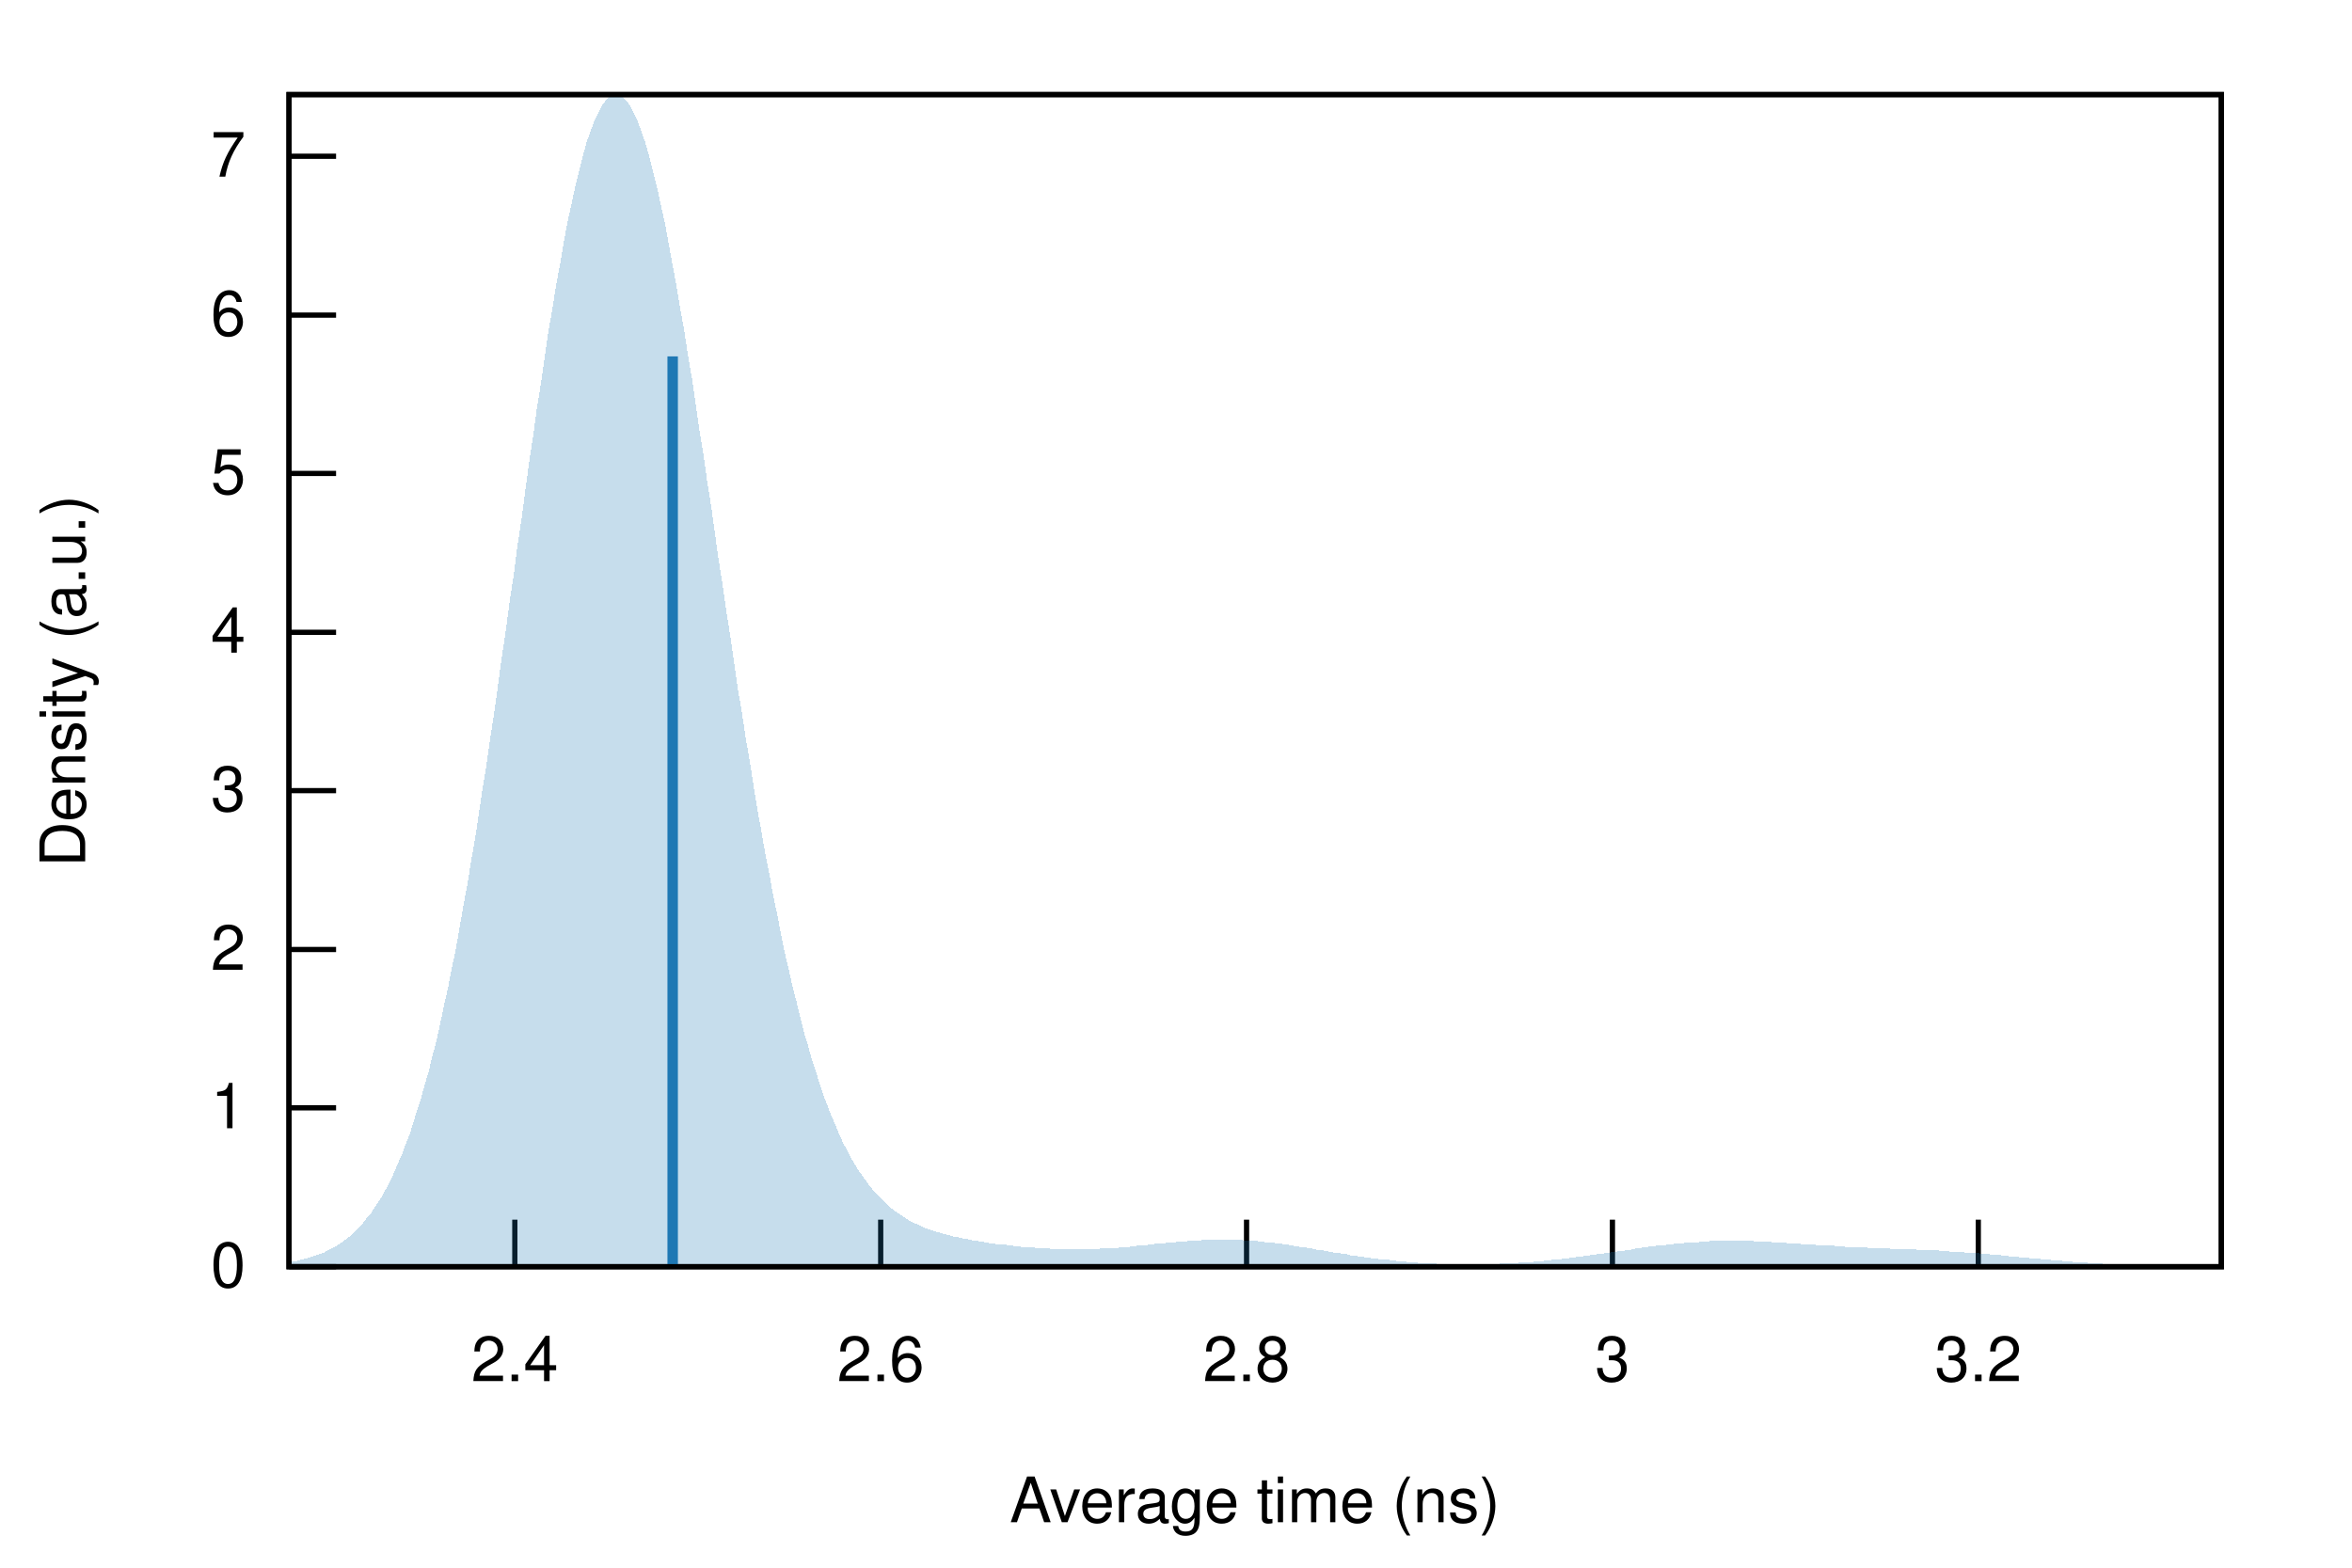
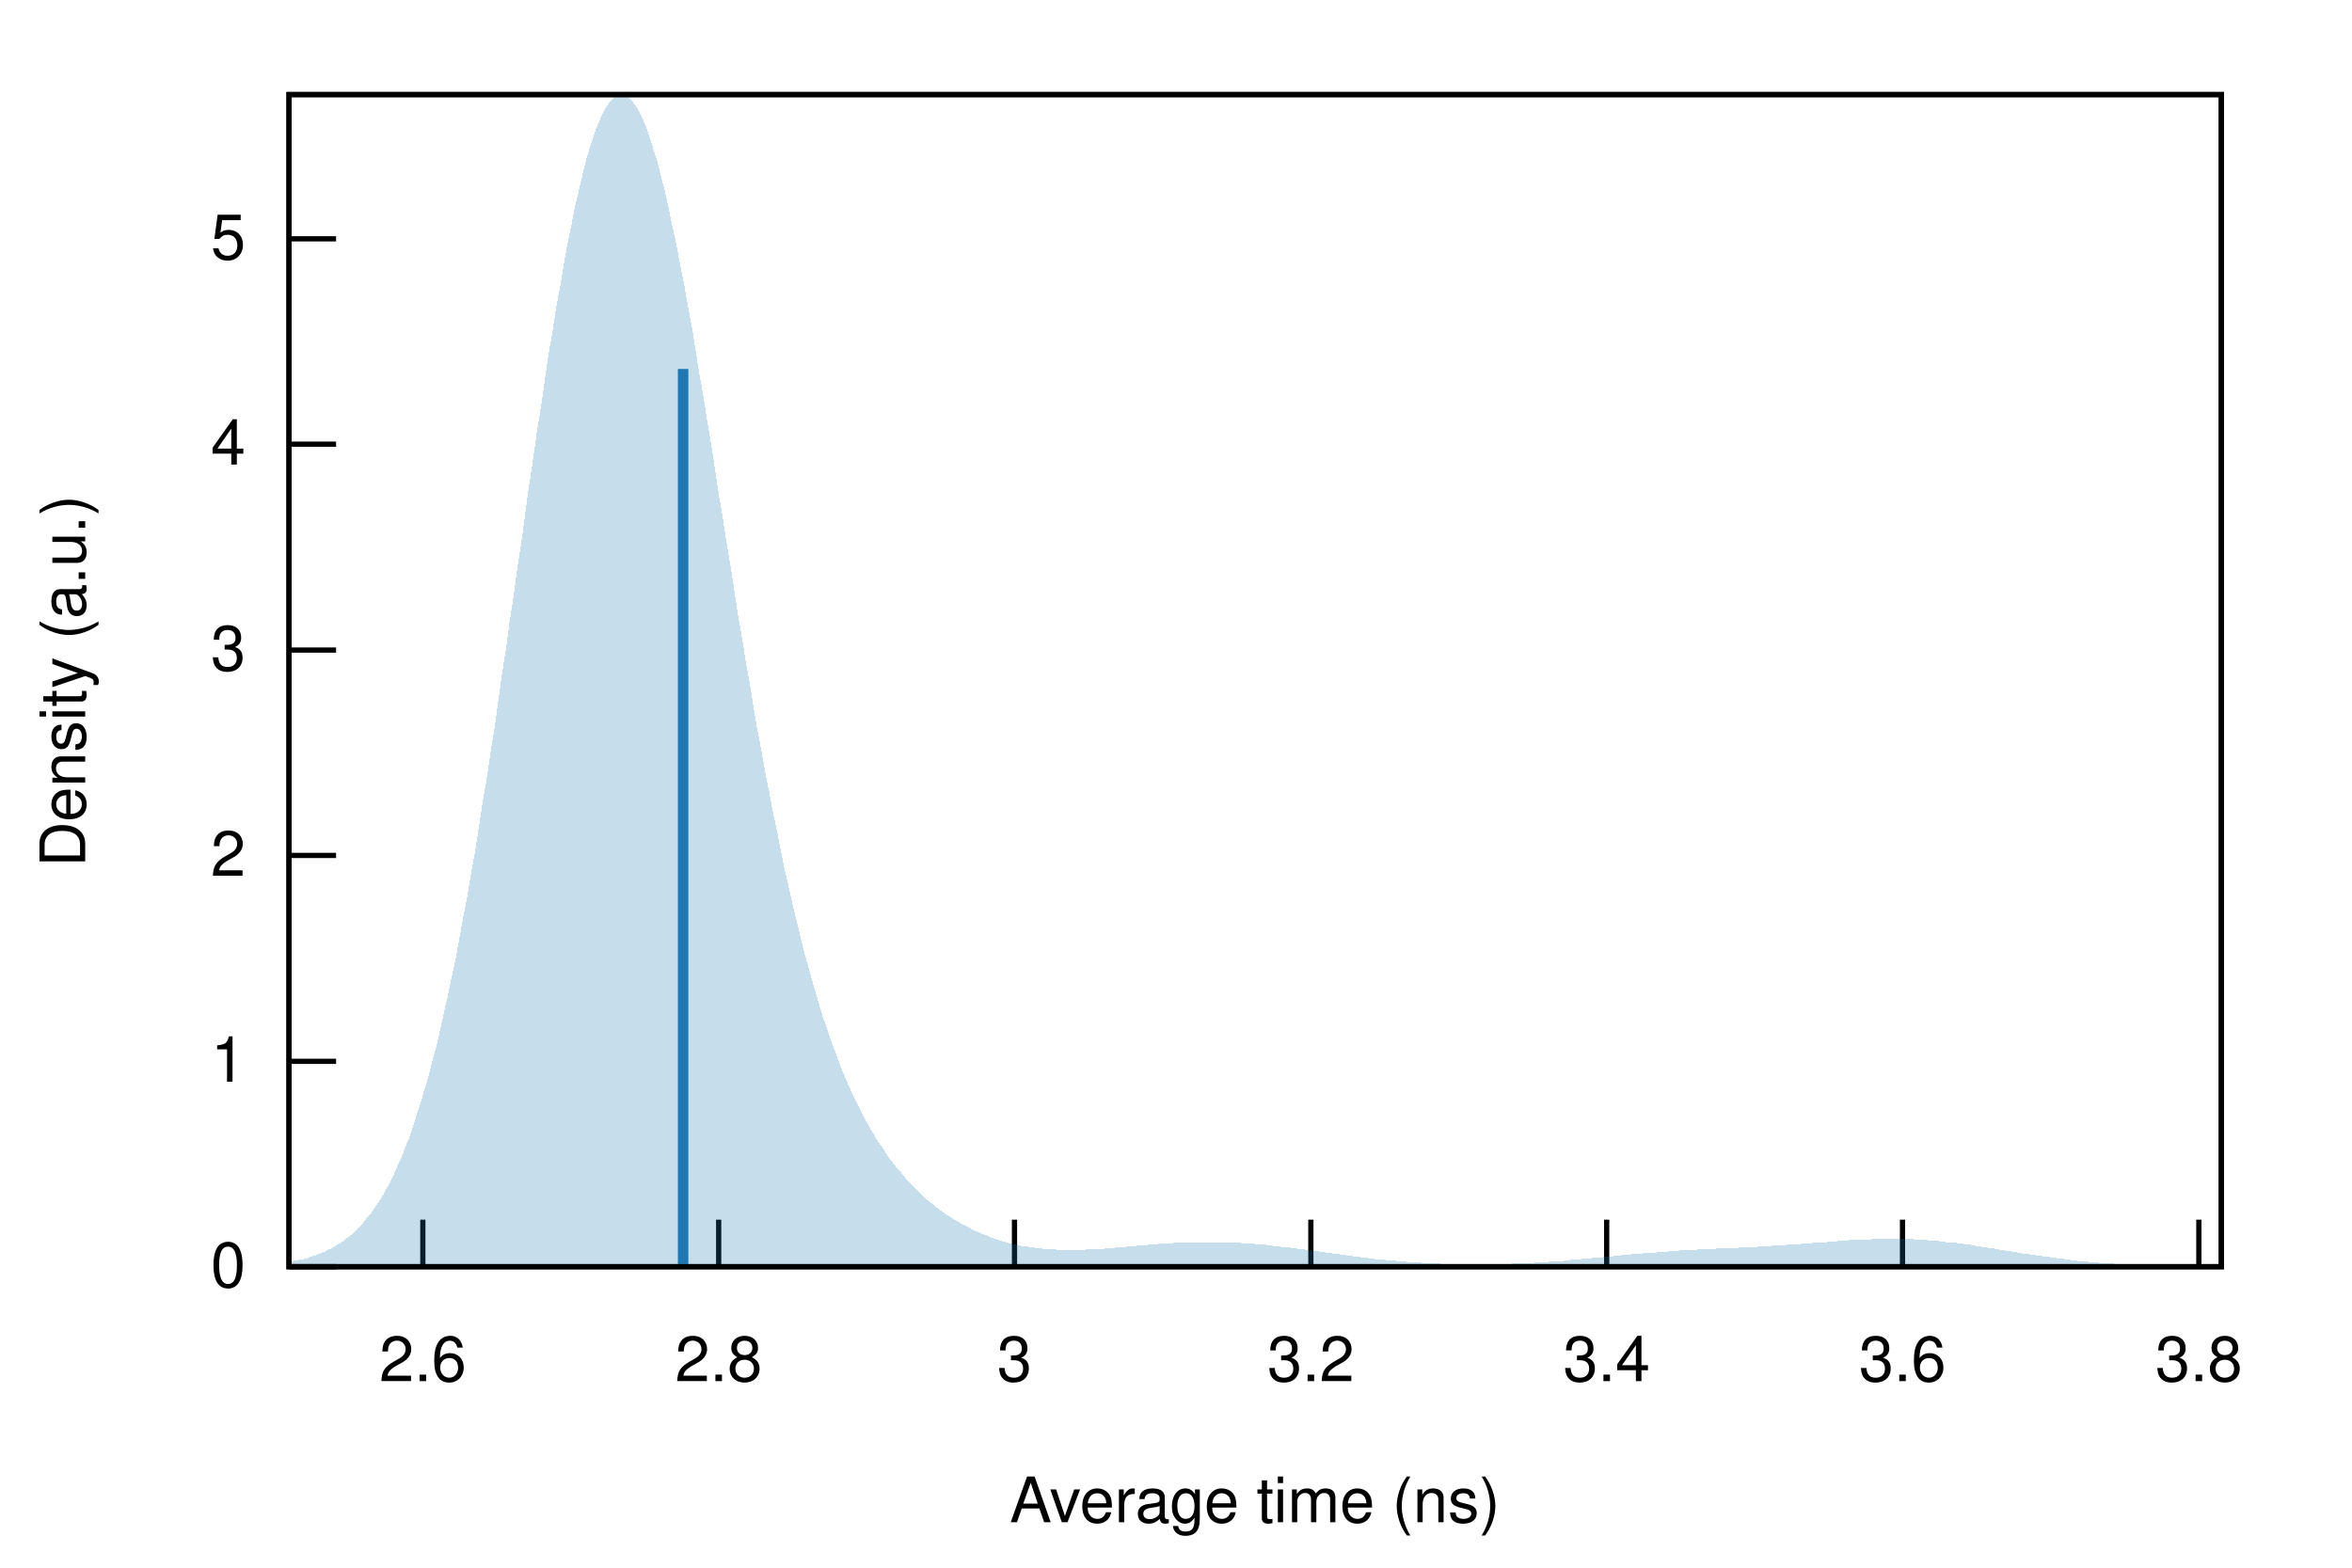
<svg xmlns="http://www.w3.org/2000/svg" xmlns:xlink="http://www.w3.org/1999/xlink" viewBox="0 0 450 300">
  <g id="gnuplot_canvas">
    <rect x="0" y="0" width="450" height="300" fill="none" />
    <defs>
      <circle id="gpDot" r="0.5" stroke-width="0.5" />
      <path id="gpPt0" stroke-width="0.222" stroke="currentColor" d="M-1,0 h2 M0,-1 v2" />
      <path id="gpPt1" stroke-width="0.222" stroke="currentColor" d="M-1,-1 L1,1 M1,-1 L-1,1" />
      <path id="gpPt2" stroke-width="0.222" stroke="currentColor" d="M-1,0 L1,0 M0,-1 L0,1 M-1,-1 L1,1 M-1,1 L1,-1" />
      <rect id="gpPt3" stroke-width="0.222" stroke="currentColor" x="-1" y="-1" width="2" height="2" />
      <rect id="gpPt4" stroke-width="0.222" stroke="currentColor" fill="currentColor" x="-1" y="-1" width="2" height="2" />
      <circle id="gpPt5" stroke-width="0.222" stroke="currentColor" cx="0" cy="0" r="1" />
      <use xlink:href="#gpPt5" id="gpPt6" fill="currentColor" stroke="none" />
      <path id="gpPt7" stroke-width="0.222" stroke="currentColor" d="M0,-1.33 L-1.33,0.67 L1.33,0.67 z" />
      <use xlink:href="#gpPt7" id="gpPt8" fill="currentColor" stroke="none" />
      <use xlink:href="#gpPt7" id="gpPt9" stroke="currentColor" transform="rotate(180)" />
      <use xlink:href="#gpPt9" id="gpPt10" fill="currentColor" stroke="none" />
      <use xlink:href="#gpPt3" id="gpPt11" stroke="currentColor" transform="rotate(45)" />
      <use xlink:href="#gpPt11" id="gpPt12" fill="currentColor" stroke="none" />
      <path id="gpPt13" stroke-width="0.222" stroke="currentColor" d="M0,1.330 L1.265,0.411 L0.782,-1.067 L-0.782,-1.076 L-1.265,0.411 z" />
      <use xlink:href="#gpPt13" id="gpPt14" fill="currentColor" stroke="none" />
      <filter id="textbox" filterUnits="objectBoundingBox" x="0" y="0" height="1" width="1">
        <feFlood flood-color="white" flood-opacity="1" result="bgnd" />
        <feComposite in="SourceGraphic" in2="bgnd" operator="atop" />
      </filter>
      <filter id="greybox" filterUnits="objectBoundingBox" x="0" y="0" height="1" width="1">
        <feFlood flood-color="lightgrey" flood-opacity="1" result="grey" />
        <feComposite in="SourceGraphic" in2="grey" operator="atop" />
      </filter>
    </defs>
    <g fill="none" color="white" stroke="currentColor" stroke-width="1.00" stroke-linecap="butt" stroke-linejoin="miter">
</g>
    <g fill="none" color="black" stroke="currentColor" stroke-width="1.00" stroke-linecap="butt" stroke-linejoin="miter">
      <path stroke="black" d="M55.3,242.4 L64.3,242.4  " />
      <g transform="translate(47.0,246.3)" stroke="none" fill="black" font-family="Helvetica" font-size="12.00" text-anchor="end">
        <text>
          <tspan font-family="Helvetica"> 0</tspan>
        </text>
      </g>
    </g>
    <g fill="none" color="black" stroke="currentColor" stroke-width="1.00" stroke-linecap="butt" stroke-linejoin="miter">
-       <path stroke="black" d="M55.3,212.0 L64.3,212.0  " />
-       <g transform="translate(47.0,215.9)" stroke="none" fill="black" font-family="Helvetica" font-size="12.00" text-anchor="end">
+       <path stroke="black" d="M55.3,203.1 L64.3,203.1  " />
+       <g transform="translate(47.0,207.0)" stroke="none" fill="black" font-family="Helvetica" font-size="12.00" text-anchor="end">
        <text>
          <tspan font-family="Helvetica"> 1</tspan>
        </text>
      </g>
    </g>
    <g fill="none" color="black" stroke="currentColor" stroke-width="1.00" stroke-linecap="butt" stroke-linejoin="miter">
-       <path stroke="black" d="M55.3,181.7 L64.3,181.7  " />
-       <g transform="translate(47.0,185.6)" stroke="none" fill="black" font-family="Helvetica" font-size="12.00" text-anchor="end">
+       <path stroke="black" d="M55.3,163.7 L64.3,163.7  " />
+       <g transform="translate(47.0,167.6)" stroke="none" fill="black" font-family="Helvetica" font-size="12.00" text-anchor="end">
        <text>
          <tspan font-family="Helvetica"> 2</tspan>
        </text>
      </g>
    </g>
    <g fill="none" color="black" stroke="currentColor" stroke-width="1.00" stroke-linecap="butt" stroke-linejoin="miter">
-       <path stroke="black" d="M55.3,151.3 L64.3,151.3  " />
-       <g transform="translate(47.0,155.2)" stroke="none" fill="black" font-family="Helvetica" font-size="12.00" text-anchor="end">
+       <path stroke="black" d="M55.3,124.4 L64.3,124.4  " />
+       <g transform="translate(47.0,128.3)" stroke="none" fill="black" font-family="Helvetica" font-size="12.00" text-anchor="end">
        <text>
          <tspan font-family="Helvetica"> 3</tspan>
        </text>
      </g>
    </g>
    <g fill="none" color="black" stroke="currentColor" stroke-width="1.00" stroke-linecap="butt" stroke-linejoin="miter">
-       <path stroke="black" d="M55.3,121.0 L64.3,121.0  " />
-       <g transform="translate(47.0,124.9)" stroke="none" fill="black" font-family="Helvetica" font-size="12.00" text-anchor="end">
+       <path stroke="black" d="M55.3,85.0 L64.3,85.0  " />
+       <g transform="translate(47.0,88.9)" stroke="none" fill="black" font-family="Helvetica" font-size="12.00" text-anchor="end">
        <text>
          <tspan font-family="Helvetica"> 4</tspan>
        </text>
      </g>
    </g>
    <g fill="none" color="black" stroke="currentColor" stroke-width="1.00" stroke-linecap="butt" stroke-linejoin="miter">
-       <path stroke="black" d="M55.3,90.6 L64.3,90.6  " />
-       <g transform="translate(47.0,94.5)" stroke="none" fill="black" font-family="Helvetica" font-size="12.00" text-anchor="end">
+       <path stroke="black" d="M55.3,45.7 L64.3,45.7  " />
+       <g transform="translate(47.0,49.6)" stroke="none" fill="black" font-family="Helvetica" font-size="12.00" text-anchor="end">
        <text>
          <tspan font-family="Helvetica"> 5</tspan>
        </text>
      </g>
    </g>
    <g fill="none" color="black" stroke="currentColor" stroke-width="1.00" stroke-linecap="butt" stroke-linejoin="miter">
-       <path stroke="black" d="M55.3,60.3 L64.3,60.3  " />
-       <g transform="translate(47.0,64.2)" stroke="none" fill="black" font-family="Helvetica" font-size="12.00" text-anchor="end">
-         <text>
-           <tspan font-family="Helvetica"> 6</tspan>
-         </text>
-       </g>
-     </g>
-     <g fill="none" color="black" stroke="currentColor" stroke-width="1.00" stroke-linecap="butt" stroke-linejoin="miter">
-       <path stroke="black" d="M55.3,29.9 L64.3,29.9  " />
-       <g transform="translate(47.0,33.8)" stroke="none" fill="black" font-family="Helvetica" font-size="12.00" text-anchor="end">
-         <text>
-           <tspan font-family="Helvetica"> 7</tspan>
-         </text>
-       </g>
-     </g>
-     <g fill="none" color="black" stroke="currentColor" stroke-width="1.00" stroke-linecap="butt" stroke-linejoin="miter">
-       <path stroke="black" d="M98.5,242.4 L98.5,233.4  " />
-       <g transform="translate(98.5,264.3)" stroke="none" fill="black" font-family="Helvetica" font-size="12.00" text-anchor="middle">
-         <text>
-           <tspan font-family="Helvetica"> 2.4</tspan>
-         </text>
-       </g>
-     </g>
-     <g fill="none" color="black" stroke="currentColor" stroke-width="1.00" stroke-linecap="butt" stroke-linejoin="miter">
-       <path stroke="black" d="M168.5,242.4 L168.5,233.4  " />
-       <g transform="translate(168.5,264.3)" stroke="none" fill="black" font-family="Helvetica" font-size="12.00" text-anchor="middle">
+       <path stroke="black" d="M80.9,242.4 L80.9,233.4  " />
+       <g transform="translate(80.9,264.3)" stroke="none" fill="black" font-family="Helvetica" font-size="12.00" text-anchor="middle">
        <text>
          <tspan font-family="Helvetica"> 2.6</tspan>
        </text>
      </g>
    </g>
    <g fill="none" color="black" stroke="currentColor" stroke-width="1.00" stroke-linecap="butt" stroke-linejoin="miter">
-       <path stroke="black" d="M238.5,242.4 L238.5,233.4  " />
-       <g transform="translate(238.5,264.3)" stroke="none" fill="black" font-family="Helvetica" font-size="12.00" text-anchor="middle">
+       <path stroke="black" d="M137.5,242.4 L137.5,233.4  " />
+       <g transform="translate(137.5,264.3)" stroke="none" fill="black" font-family="Helvetica" font-size="12.00" text-anchor="middle">
        <text>
          <tspan font-family="Helvetica"> 2.8</tspan>
        </text>
      </g>
    </g>
    <g fill="none" color="black" stroke="currentColor" stroke-width="1.00" stroke-linecap="butt" stroke-linejoin="miter">
-       <path stroke="black" d="M308.5,242.4 L308.5,233.4  " />
-       <g transform="translate(308.5,264.3)" stroke="none" fill="black" font-family="Helvetica" font-size="12.00" text-anchor="middle">
+       <path stroke="black" d="M194.1,242.4 L194.1,233.4  " />
+       <g transform="translate(194.1,264.3)" stroke="none" fill="black" font-family="Helvetica" font-size="12.00" text-anchor="middle">
        <text>
          <tspan font-family="Helvetica"> 3</tspan>
        </text>
      </g>
    </g>
    <g fill="none" color="black" stroke="currentColor" stroke-width="1.00" stroke-linecap="butt" stroke-linejoin="miter">
-       <path stroke="black" d="M378.5,242.4 L378.5,233.4  " />
-       <g transform="translate(378.5,264.3)" stroke="none" fill="black" font-family="Helvetica" font-size="12.00" text-anchor="middle">
+       <path stroke="black" d="M250.8,242.4 L250.8,233.4  " />
+       <g transform="translate(250.8,264.3)" stroke="none" fill="black" font-family="Helvetica" font-size="12.00" text-anchor="middle">
        <text>
          <tspan font-family="Helvetica"> 3.2</tspan>
+         </text>
+       </g>
+     </g>
+     <g fill="none" color="black" stroke="currentColor" stroke-width="1.00" stroke-linecap="butt" stroke-linejoin="miter">
+       <path stroke="black" d="M307.4,242.4 L307.4,233.4  " />
+       <g transform="translate(307.4,264.3)" stroke="none" fill="black" font-family="Helvetica" font-size="12.00" text-anchor="middle">
+         <text>
+           <tspan font-family="Helvetica"> 3.4</tspan>
+         </text>
+       </g>
+     </g>
+     <g fill="none" color="black" stroke="currentColor" stroke-width="1.00" stroke-linecap="butt" stroke-linejoin="miter">
+       <path stroke="black" d="M364.0,242.4 L364.0,233.4  " />
+       <g transform="translate(364.0,264.3)" stroke="none" fill="black" font-family="Helvetica" font-size="12.00" text-anchor="middle">
+         <text>
+           <tspan font-family="Helvetica"> 3.6</tspan>
+         </text>
+       </g>
+     </g>
+     <g fill="none" color="black" stroke="currentColor" stroke-width="1.00" stroke-linecap="butt" stroke-linejoin="miter">
+       <path stroke="black" d="M420.7,242.4 L420.7,233.4  " />
+       <g transform="translate(420.7,264.3)" stroke="none" fill="black" font-family="Helvetica" font-size="12.00" text-anchor="middle">
+         <text>
+           <tspan font-family="Helvetica"> 3.8</tspan>
        </text>
      </g>
    </g>
    <g fill="none" color="black" stroke="currentColor" stroke-width="1.00" stroke-linecap="butt" stroke-linejoin="miter">
</g>
    <g fill="none" color="black" stroke="currentColor" stroke-width="1.00" stroke-linecap="butt" stroke-linejoin="miter">
      <path stroke="black" d="M55.3,18.1 L55.3,242.4 L425.0,242.4 L425.0,18.1 L55.3,18.1 Z  " />
    </g>
    <g fill="none" color="black" stroke="currentColor" stroke-width="1.00" stroke-linecap="butt" stroke-linejoin="miter">
      <g transform="translate(16.3,130.3) rotate(270)" stroke="none" fill="black" font-family="Helvetica" font-size="12.00" text-anchor="middle">
        <text>
          <tspan font-family="Helvetica">Density (a.u.)</tspan>
        </text>
      </g>
    </g>
    <g fill="none" color="black" stroke="currentColor" stroke-width="1.00" stroke-linecap="butt" stroke-linejoin="miter">
      <g transform="translate(240.1,291.3)" stroke="none" fill="black" font-family="Helvetica" font-size="12.00" text-anchor="middle">
        <text>
          <tspan font-family="Helvetica">Average time (ns)</tspan>
        </text>
      </g>
    </g>
    <g fill="none" color="black" stroke="currentColor" stroke-width="1.00" stroke-linecap="butt" stroke-linejoin="miter">
</g>
    <g id="gnuplot_plot_1">
      <g fill="none" color="black" stroke="currentColor" stroke-width="1.00" stroke-linecap="butt" stroke-linejoin="miter">
        <g stroke="none" shape-rendering="crispEdges">
-           <polygon fill="rgb( 31, 120, 180)" fill-opacity="0.25" points="55.3,241.5 56.0,241.4 56.8,241.3 57.5,241.1 58.3,240.9 59.0,240.7 59.7,240.5 60.5,240.2 61.2,240.0 62.0,239.7 62.7,239.3 63.4,238.9 64.2,238.5 64.9,238.1 65.7,237.5 66.4,237.0 67.2,236.4 67.9,235.7 68.6,234.9 69.4,234.1 70.1,233.2 70.9,232.3 71.6,231.2 72.3,230.1 73.1,228.9 73.8,227.6 74.6,226.1 75.3,224.6 76.0,222.9 76.8,221.2 77.5,219.3 78.3,217.3 79.0,215.1 79.7,212.8 80.5,210.4 81.2,207.8 82.0,205.1 82.7,202.2 83.5,199.2 84.2,196.0 84.9,192.6 85.7,189.1 86.4,185.5 87.2,181.7 87.9,177.7 88.6,173.6 89.4,169.4 90.1,165.0 90.9,160.5 91.6,155.8 92.3,151.1 93.1,146.2 93.8,141.2 94.6,136.1 95.3,131.0 96.0,125.8 96.8,120.5 97.5,115.2 98.3,109.9 99.0,104.5 99.8,99.2 100.5,93.9 101.2,88.7 102.0,83.5 102.7,78.3 103.5,73.3 104.2,68.4 104.9,63.6 105.7,59.0 106.4,54.6 107.2,50.3 107.9,46.2 108.6,42.4 109.4,38.8 110.1,35.5 110.9,32.4 111.6,29.5 112.3,27.0 113.1,24.8 113.8,22.9 114.6,21.3 115.3,20.0 116.1,19.0 116.8,18.4 117.5,18.1 118.3,18.1 119.0,18.5 119.8,19.2 120.5,20.2 121.2,21.6 122.0,23.2 122.7,25.1 123.5,27.4 124.2,29.9 124.9,32.7 125.7,35.8 126.4,39.1 127.2,42.6 127.9,46.4 128.6,50.3 129.4,54.5 130.1,58.8 130.9,63.2 131.6,67.8 132.4,72.5 133.1,77.3 133.8,82.2 134.6,87.1 135.3,92.1 136.1,97.1 136.8,102.2 137.5,107.2 138.3,112.2 139.0,117.2 139.8,122.2 140.5,127.1 141.2,132.0 142.0,136.7 142.7,141.4 143.5,146.0 144.2,150.5 144.9,154.9 145.7,159.2 146.4,163.3 147.2,167.3 147.9,171.2 148.7,175.0 149.4,178.6 150.1,182.1 150.9,185.5 151.6,188.7 152.4,191.7 153.1,194.7 153.8,197.5 154.6,200.1 155.3,202.7 156.1,205.1 156.8,207.3 157.5,209.5 158.3,211.5 159.0,213.4 159.8,215.2 160.5,216.9 161.2,218.5 162.0,220.0 162.7,221.4 163.5,222.7 164.2,223.9 165.0,225.0 165.7,226.0 166.4,227.0 167.2,227.9 167.9,228.7 168.7,229.5 169.4,230.2 170.1,230.9 170.9,231.5 171.6,232.0 172.4,232.5 173.1,233.0 173.8,233.5 174.6,233.9 175.3,234.2 176.1,234.6 176.8,234.9 177.5,235.2 178.3,235.4 179.0,235.7 179.8,235.9 180.5,236.1 181.2,236.3 182.0,236.5 182.7,236.7 183.5,236.8 184.2,237.0 185.0,237.1 185.7,237.3 186.4,237.4 187.2,237.5 187.9,237.6 188.7,237.8 189.4,237.9 190.1,238.0 190.9,238.1 191.6,238.2 192.4,238.2 193.1,238.3 193.8,238.4 194.6,238.5 195.3,238.6 196.1,238.6 196.8,238.7 197.5,238.7 198.3,238.8 199.0,238.9 199.8,238.9 200.5,238.9 201.3,239.0 202.0,239.0 202.7,239.0 203.5,239.1 204.2,239.1 205.0,239.1 205.7,239.1 206.4,239.1 207.2,239.1 207.9,239.1 208.7,239.0 209.4,239.0 210.1,239.0 210.9,238.9 211.6,238.9 212.4,238.9 213.1,238.8 213.8,238.8 214.6,238.7 215.3,238.6 216.1,238.6 216.8,238.5 217.6,238.4 218.3,238.4 219.0,238.3 219.8,238.2 220.5,238.1 221.3,238.0 222.0,238.0 222.7,237.9 223.5,237.8 224.2,237.8 225.0,237.7 225.7,237.6 226.4,237.6 227.2,237.5 227.9,237.4 228.7,237.4 229.4,237.4 230.1,237.3 230.9,237.3 231.6,237.3 232.4,237.2 233.1,237.2 233.9,237.2 234.6,237.2 235.3,237.2 236.1,237.3 236.8,237.3 237.6,237.3 238.3,237.4 239.0,237.4 239.8,237.5 240.5,237.5 241.3,237.6 242.0,237.7 242.7,237.8 243.5,237.8 244.2,237.9 245.0,238.0 245.7,238.1 246.4,238.2 247.2,238.3 247.9,238.5 248.7,238.6 249.4,238.7 250.2,238.8 250.9,238.9 251.6,239.1 252.4,239.2 253.1,239.3 253.9,239.4 254.6,239.6 255.3,239.7 256.1,239.8 256.8,239.9 257.6,240.0 258.3,240.2 259.0,240.3 259.8,240.4 260.5,240.5 261.3,240.6 262.0,240.7 262.7,240.8 263.5,240.9 264.2,241.0 265.0,241.1 265.7,241.1 266.5,241.2 267.2,241.3 267.9,241.4 268.7,241.4 269.4,241.5 270.2,241.6 270.9,241.6 271.6,241.7 272.4,241.7 273.1,241.7 273.9,241.8 274.6,241.8 275.3,241.9 276.1,241.9 276.8,241.9 277.6,241.9 278.3,241.9 279.0,241.9 279.8,242.0 280.5,242.0 281.3,242.0 282.0,242.0 282.8,241.9 283.5,241.9 284.2,241.9 285.0,241.9 285.7,241.9 286.5,241.9 287.2,241.8 287.9,241.8 288.7,241.8 289.4,241.7 290.2,241.7 290.9,241.6 291.6,241.6 292.4,241.5 293.1,241.5 293.9,241.4 294.6,241.3 295.3,241.3 296.1,241.2 296.8,241.1 297.6,241.1 298.3,241.0 299.1,240.9 299.8,240.8 300.5,240.7 301.3,240.6 302.0,240.5 302.8,240.4 303.5,240.3 304.2,240.2 305.0,240.1 305.7,240.0 306.5,239.9 307.2,239.8 307.9,239.7 308.7,239.6 309.4,239.5 310.2,239.4 310.9,239.3 311.6,239.2 312.4,239.1 313.1,238.9 313.9,238.8 314.6,238.7 315.3,238.6 316.1,238.5 316.8,238.4 317.6,238.4 318.3,238.3 319.1,238.2 319.8,238.1 320.5,238.0 321.3,237.9 322.0,237.9 322.8,237.8 323.5,237.8 324.2,237.7 325.0,237.7 325.7,237.6 326.5,237.6 327.2,237.5 327.9,237.5 328.7,237.5 329.4,237.5 330.2,237.5 330.9,237.5 331.6,237.5 332.4,237.5 333.1,237.5 333.9,237.5 334.6,237.5 335.4,237.5 336.1,237.6 336.8,237.6 337.6,237.6 338.3,237.6 339.1,237.7 339.8,237.7 340.5,237.8 341.3,237.8 342.0,237.9 342.8,237.9 343.5,238.0 344.2,238.0 345.0,238.1 345.7,238.1 346.5,238.2 347.2,238.2 347.9,238.3 348.7,238.3 349.4,238.3 350.2,238.4 350.9,238.4 351.7,238.5 352.4,238.5 353.1,238.6 353.9,238.6 354.6,238.6 355.4,238.7 356.1,238.7 356.8,238.7 357.6,238.8 358.3,238.8 359.1,238.8 359.8,238.9 360.5,238.9 361.3,238.9 362.0,239.0 362.8,239.0 363.5,239.0 364.2,239.0 365.0,239.1 365.7,239.1 366.5,239.1 367.2,239.2 368.0,239.2 368.7,239.2 369.4,239.3 370.2,239.3 370.9,239.3 371.7,239.4 372.4,239.4 373.1,239.5 373.9,239.5 374.6,239.6 375.4,239.6 376.1,239.7 376.8,239.7 377.6,239.8 378.3,239.8 379.1,239.9 379.8,240.0 380.5,240.0 381.3,240.1 382.0,240.1 382.8,240.2 383.5,240.3 384.3,240.4 385.0,240.4 385.7,240.5 386.5,240.6 387.2,240.6 388.0,240.7 388.7,240.8 389.4,240.8 390.2,240.9 390.9,241.0 391.7,241.0 392.4,241.1 393.1,241.2 393.9,241.2 394.6,241.3 395.4,241.4 396.1,241.4 396.8,241.5 397.6,241.5 398.3,241.6 399.1,241.6 399.8,241.7 400.6,241.7 401.3,241.8 402.0,241.8 402.8,241.9 403.5,241.9 404.3,241.9 405.0,242.0 405.7,242.0 406.5,242.0 407.2,242.1 408.0,242.1 408.7,242.1 409.4,242.1 410.2,242.2 410.9,242.2 411.7,242.2 412.4,242.2 413.1,242.2 413.9,242.2 414.6,242.3 415.4,242.3 416.1,242.3 416.9,242.3 417.6,242.3 418.3,242.3 419.1,242.3 419.8,242.3 420.6,242.3 421.3,242.3 422.0,242.4 422.8,242.4 423.5,242.4 424.3,242.4 425.0,242.4 425.0,242.4 424.3,242.4 423.5,242.4 422.8,242.4 422.0,242.4 421.3,242.4 420.6,242.4 419.8,242.4 419.1,242.4 418.3,242.4 417.6,242.4 416.9,242.4 416.1,242.4 415.4,242.4 414.6,242.4 413.9,242.4 413.1,242.4 412.4,242.4 411.7,242.4 410.9,242.4 410.2,242.4 409.4,242.4 408.7,242.4 408.0,242.4 407.2,242.4 406.5,242.4 405.7,242.4 405.0,242.4 404.3,242.4 403.5,242.4 402.8,242.4 402.0,242.4 401.3,242.4 400.6,242.4 399.8,242.4 399.1,242.4 398.3,242.4 397.6,242.4 396.8,242.4 396.1,242.4 395.4,242.4 394.6,242.4 393.9,242.4 393.1,242.4 392.4,242.4 391.7,242.4 390.9,242.4 390.2,242.4 389.4,242.4 388.7,242.4 388.0,242.4 387.2,242.4 386.5,242.4 385.7,242.4 385.0,242.4 384.3,242.4 383.5,242.4 382.8,242.4 382.0,242.4 381.3,242.4 380.5,242.4 379.8,242.4 379.1,242.4 378.3,242.4 377.6,242.4 376.8,242.4 376.1,242.4 375.4,242.4 374.6,242.4 373.9,242.4 373.1,242.4 372.4,242.4 371.7,242.4 370.9,242.4 370.2,242.4 369.4,242.4 368.7,242.4 368.0,242.4 367.2,242.4 366.5,242.4 365.7,242.4 365.0,242.4 364.2,242.4 363.5,242.4 362.8,242.4 362.0,242.4 361.3,242.4 360.5,242.4 359.8,242.4 359.1,242.4 358.3,242.4 357.6,242.4 356.8,242.4 356.1,242.4 355.4,242.4 354.6,242.4 353.9,242.4 353.1,242.4 352.4,242.4 351.7,242.4 350.9,242.4 350.2,242.4 349.4,242.4 348.7,242.4 347.9,242.4 347.2,242.4 346.5,242.4 345.7,242.4 345.0,242.4 344.2,242.4 343.5,242.4 342.8,242.4 342.0,242.4 341.3,242.4 340.5,242.4 339.8,242.4 339.1,242.4 338.3,242.4 337.6,242.4 336.8,242.4 336.1,242.4 335.4,242.4 334.6,242.4 333.9,242.4 333.1,242.4 332.4,242.4 331.6,242.4 330.9,242.4 330.2,242.4 329.4,242.4 328.7,242.4 327.9,242.4 327.2,242.4 326.5,242.4 325.7,242.4 325.0,242.4 324.2,242.4 323.5,242.4 322.8,242.4 322.0,242.4 321.3,242.4 320.5,242.4 319.8,242.4 319.1,242.4 318.3,242.4 317.6,242.4 316.8,242.4 316.1,242.4 315.3,242.4 314.6,242.4 313.9,242.4 313.1,242.4 312.4,242.4 311.6,242.4 310.9,242.4 310.2,242.4 309.4,242.4 308.7,242.4 307.9,242.4 307.2,242.4 306.5,242.4 305.7,242.4 305.0,242.4 304.2,242.4 303.5,242.4 302.8,242.4 302.0,242.4 301.3,242.4 300.5,242.4 299.8,242.4 299.1,242.4 298.3,242.4 297.6,242.4 296.8,242.4 296.1,242.4 295.3,242.4 294.6,242.4 293.9,242.4 293.1,242.4 292.4,242.4 291.6,242.4 290.9,242.4 290.2,242.4 289.4,242.4 288.7,242.4 287.9,242.4 287.2,242.4 286.5,242.4 285.7,242.4 285.0,242.4 284.2,242.4 283.5,242.4 282.8,242.4 282.0,242.4 281.3,242.4 280.5,242.4 279.8,242.4 279.0,242.4 278.3,242.4 277.6,242.4 276.8,242.4 276.1,242.4 275.3,242.4 274.6,242.4 273.9,242.4 273.1,242.4 272.4,242.4 271.6,242.4 270.9,242.4 270.2,242.4 269.4,242.4 268.7,242.4 267.9,242.4 267.2,242.4 266.5,242.4 265.7,242.4 265.0,242.4 264.2,242.4 263.5,242.4 262.7,242.4 262.0,242.4 261.3,242.4 260.5,242.4 259.8,242.4 259.0,242.4 258.3,242.4 257.6,242.4 256.8,242.4 256.1,242.4 255.3,242.4 254.6,242.4 253.9,242.4 253.1,242.4 252.4,242.4 251.6,242.4 250.9,242.4 250.2,242.4 249.4,242.4 248.7,242.4 247.9,242.4 247.2,242.4 246.4,242.4 245.7,242.4 245.0,242.4 244.2,242.4 243.5,242.4 242.7,242.4 242.0,242.4 241.3,242.4 240.5,242.4 239.8,242.4 239.0,242.4 238.3,242.4 237.6,242.4 236.8,242.4 236.1,242.4 235.3,242.4 234.6,242.4 233.9,242.4 233.1,242.4 232.4,242.4 231.6,242.4 230.9,242.4 230.1,242.4 229.4,242.4 228.7,242.4 227.9,242.4 227.2,242.4 226.4,242.4 225.7,242.4 225.0,242.4 224.2,242.4 223.5,242.4 222.7,242.4 222.0,242.4 221.3,242.4 220.5,242.4 219.8,242.4 219.0,242.4 218.3,242.4 217.6,242.4 216.8,242.4 216.1,242.4 215.3,242.4 214.6,242.4 213.8,242.4 213.1,242.4 212.4,242.4 211.6,242.4 210.9,242.4 210.1,242.4 209.4,242.4 208.7,242.4 207.9,242.4 207.2,242.4 206.4,242.4 205.7,242.4 205.0,242.4 204.2,242.4 203.5,242.4 202.7,242.4 202.0,242.4 201.3,242.4 200.5,242.4 199.8,242.4 199.0,242.4 198.3,242.4 197.5,242.4 196.8,242.4 196.1,242.4 195.3,242.4 194.6,242.4 193.8,242.4 193.1,242.4 192.4,242.4 191.6,242.4 190.9,242.4 190.1,242.4 189.4,242.4 188.7,242.4 187.9,242.4 187.2,242.4 186.4,242.4 185.7,242.4 185.0,242.4 184.2,242.4 183.5,242.4 182.7,242.4 182.0,242.4 181.2,242.4 180.5,242.4 179.8,242.4 179.0,242.4 178.3,242.4 177.5,242.4 176.8,242.4 176.1,242.4 175.3,242.4 174.6,242.4 173.8,242.4 173.1,242.4 172.4,242.4 171.6,242.4 170.9,242.4 170.1,242.4 169.4,242.4 168.7,242.4 167.9,242.4 167.2,242.4 166.4,242.4 165.7,242.4 165.0,242.4 164.2,242.4 163.5,242.4 162.7,242.4 162.0,242.4 161.2,242.4 160.5,242.4 159.8,242.4 159.0,242.4 158.3,242.4 157.5,242.4 156.8,242.4 156.1,242.4 155.3,242.4 154.6,242.4 153.8,242.4 153.1,242.4 152.4,242.4 151.6,242.4 150.9,242.4 150.1,242.4 149.4,242.4 148.7,242.4 147.9,242.4 147.2,242.4 146.4,242.4 145.7,242.4 144.9,242.4 144.2,242.4 143.5,242.4 142.7,242.4 142.0,242.4 141.2,242.4 140.5,242.4 139.8,242.4 139.0,242.4 138.3,242.4 137.5,242.4 136.8,242.4 136.1,242.4 135.3,242.4 134.6,242.4 133.8,242.4 133.1,242.4 132.4,242.4 131.6,242.4 130.9,242.4 130.1,242.4 129.4,242.4 128.6,242.4 127.9,242.4 127.2,242.4 126.4,242.4 125.7,242.4 124.9,242.4 124.2,242.4 123.5,242.4 122.7,242.4 122.0,242.4 121.2,242.4 120.5,242.4 119.8,242.4 119.0,242.4 118.3,242.4 117.5,242.4 116.8,242.4 116.1,242.4 115.3,242.4 114.6,242.4 113.8,242.4 113.1,242.4 112.3,242.4 111.6,242.4 110.9,242.4 110.1,242.4 109.4,242.4 108.6,242.4 107.9,242.4 107.2,242.4 106.4,242.4 105.7,242.4 104.9,242.4 104.2,242.4 103.5,242.4 102.7,242.4 102.0,242.4 101.2,242.4 100.5,242.4 99.8,242.4 99.0,242.4 98.3,242.4 97.5,242.4 96.8,242.4 96.0,242.4 95.3,242.4 94.6,242.4 93.8,242.4 93.1,242.4 92.3,242.4 91.6,242.4 90.9,242.4 90.1,242.4 89.4,242.4 88.6,242.4 87.9,242.4 87.2,242.4 86.4,242.4 85.7,242.4 84.9,242.4 84.2,242.4 83.5,242.4 82.7,242.4 82.0,242.4 81.2,242.4 80.5,242.4 79.7,242.4 79.0,242.4 78.3,242.4 77.5,242.4 76.8,242.4 76.0,242.4 75.3,242.4 74.6,242.4 73.8,242.4 73.1,242.4 72.3,242.4 71.6,242.4 70.9,242.4 70.1,242.4 69.4,242.4 68.6,242.4 67.9,242.4 67.2,242.4 66.4,242.4 65.7,242.4 64.9,242.4 64.2,242.4 63.4,242.4 62.7,242.4 62.0,242.4 61.2,242.4 60.5,242.4 59.7,242.4 59.0,242.4 58.3,242.4 57.5,242.4 56.8,242.4 56.0,242.4 55.3,242.4 " />
+           <polygon fill="rgb( 31, 120, 180)" fill-opacity="0.25" points="55.3,241.5 56.0,241.3 56.8,241.2 57.5,241.0 58.3,240.9 59.0,240.7 59.7,240.4 60.5,240.2 61.2,239.9 62.0,239.6 62.7,239.2 63.4,238.9 64.2,238.4 64.9,238.0 65.7,237.5 66.4,236.9 67.2,236.3 67.9,235.6 68.6,234.9 69.4,234.1 70.1,233.2 70.9,232.3 71.6,231.3 72.3,230.2 73.1,229.0 73.8,227.7 74.6,226.3 75.3,224.8 76.0,223.2 76.8,221.5 77.5,219.6 78.3,217.7 79.0,215.6 79.7,213.4 80.5,211.0 81.2,208.5 82.0,205.9 82.7,203.1 83.5,200.2 84.2,197.1 84.9,193.9 85.7,190.5 86.4,187.0 87.2,183.4 87.9,179.5 88.6,175.6 89.4,171.5 90.1,167.3 90.9,162.9 91.6,158.4 92.3,153.8 93.1,149.1 93.8,144.3 94.6,139.4 95.3,134.4 96.0,129.3 96.8,124.2 97.5,119.0 98.3,113.8 99.0,108.6 99.8,103.4 100.5,98.2 101.2,93.0 102.0,87.9 102.7,82.8 103.5,77.8 104.2,72.9 104.9,68.1 105.7,63.5 106.4,58.9 107.2,54.6 107.9,50.4 108.6,46.5 109.4,42.7 110.1,39.1 110.9,35.8 111.6,32.8 112.3,30.0 113.1,27.5 113.8,25.3 114.6,23.3 115.3,21.7 116.1,20.3 116.8,19.3 117.5,18.6 118.3,18.2 119.0,18.1 119.8,18.3 120.5,18.8 121.2,19.7 122.0,20.8 122.7,22.2 123.5,24.0 124.2,26.0 124.9,28.2 125.7,30.7 126.4,33.5 127.2,36.5 127.9,39.7 128.6,43.1 129.4,46.7 130.1,50.5 130.9,54.4 131.6,58.5 132.4,62.7 133.1,67.1 133.8,71.5 134.6,76.0 135.3,80.5 136.1,85.2 136.8,89.8 137.5,94.5 138.3,99.2 139.0,103.8 139.8,108.5 140.5,113.1 141.2,117.7 142.0,122.2 142.7,126.7 143.5,131.1 144.2,135.4 144.9,139.6 145.7,143.7 146.4,147.8 147.2,151.7 147.9,155.5 148.7,159.2 149.4,162.8 150.1,166.3 150.9,169.7 151.6,172.9 152.4,176.1 153.1,179.1 153.8,182.0 154.6,184.8 155.3,187.4 156.1,190.0 156.8,192.5 157.5,194.8 158.3,197.0 159.0,199.2 159.8,201.2 160.5,203.2 161.2,205.0 162.0,206.8 162.7,208.5 163.5,210.1 164.2,211.6 165.0,213.1 165.7,214.5 166.4,215.8 167.2,217.1 167.9,218.3 168.7,219.4 169.4,220.5 170.1,221.6 170.9,222.6 171.6,223.5 172.4,224.4 173.1,225.3 173.8,226.1 174.6,226.9 175.3,227.6 176.1,228.4 176.8,229.0 177.5,229.7 178.3,230.3 179.0,230.9 179.8,231.5 180.5,232.0 181.2,232.5 182.0,233.0 182.7,233.5 183.5,233.9 184.2,234.3 185.0,234.7 185.7,235.1 186.4,235.5 187.2,235.8 187.9,236.1 188.7,236.4 189.4,236.7 190.1,237.0 190.9,237.2 191.6,237.5 192.4,237.7 193.1,237.9 193.8,238.1 194.6,238.2 195.3,238.4 196.1,238.5 196.8,238.6 197.5,238.7 198.3,238.8 199.0,238.9 199.8,239.0 200.5,239.1 201.3,239.1 202.0,239.1 202.7,239.2 203.5,239.2 204.2,239.2 205.0,239.2 205.7,239.2 206.4,239.2 207.2,239.2 207.9,239.1 208.7,239.1 209.4,239.1 210.1,239.0 210.9,239.0 211.6,238.9 212.4,238.8 213.1,238.8 213.8,238.7 214.6,238.7 215.3,238.6 216.1,238.5 216.8,238.5 217.6,238.4 218.3,238.3 219.0,238.3 219.8,238.2 220.5,238.1 221.3,238.1 222.0,238.0 222.7,238.0 223.5,237.9 224.2,237.9 225.0,237.8 225.7,237.8 226.4,237.8 227.2,237.7 227.9,237.7 228.7,237.7 229.4,237.7 230.1,237.7 230.9,237.7 231.6,237.7 232.4,237.7 233.1,237.7 233.9,237.7 234.6,237.7 235.3,237.7 236.1,237.8 236.8,237.8 237.6,237.9 238.3,237.9 239.0,238.0 239.8,238.0 240.5,238.1 241.3,238.2 242.0,238.2 242.7,238.3 243.5,238.4 244.2,238.5 245.0,238.6 245.7,238.6 246.4,238.7 247.2,238.8 247.9,238.9 248.7,239.0 249.4,239.1 250.2,239.2 250.9,239.3 251.6,239.4 252.4,239.5 253.1,239.6 253.9,239.7 254.6,239.8 255.3,239.9 256.1,240.0 256.8,240.1 257.6,240.2 258.3,240.3 259.0,240.4 259.8,240.5 260.5,240.6 261.3,240.7 262.0,240.8 262.7,240.9 263.5,241.0 264.2,241.0 265.0,241.1 265.7,241.2 266.5,241.2 267.2,241.3 267.9,241.4 268.7,241.4 269.4,241.5 270.2,241.5 270.9,241.6 271.6,241.6 272.4,241.7 273.1,241.7 273.9,241.8 274.6,241.8 275.3,241.8 276.1,241.9 276.8,241.9 277.6,241.9 278.3,241.9 279.0,241.9 279.8,241.9 280.5,242.0 281.3,242.0 282.0,242.0 282.8,242.0 283.5,242.0 284.2,242.0 285.0,241.9 285.7,241.9 286.5,241.9 287.2,241.9 287.9,241.9 288.7,241.9 289.4,241.8 290.2,241.8 290.9,241.8 291.6,241.7 292.4,241.7 293.1,241.7 293.9,241.6 294.6,241.6 295.3,241.5 296.1,241.5 296.8,241.4 297.6,241.4 298.3,241.3 299.1,241.3 299.8,241.2 300.5,241.1 301.3,241.1 302.0,241.0 302.8,240.9 303.5,240.9 304.2,240.8 305.0,240.7 305.7,240.7 306.5,240.6 307.2,240.5 307.9,240.5 308.7,240.4 309.4,240.3 310.2,240.2 310.9,240.2 311.6,240.1 312.4,240.0 313.1,240.0 313.9,239.9 314.6,239.8 315.3,239.8 316.1,239.7 316.8,239.7 317.6,239.6 318.3,239.6 319.1,239.5 319.8,239.4 320.5,239.4 321.3,239.3 322.0,239.3 322.8,239.3 323.5,239.2 324.2,239.2 325.0,239.1 325.7,239.1 326.5,239.1 327.2,239.0 327.9,239.0 328.7,238.9 329.4,238.9 330.2,238.9 330.9,238.8 331.6,238.8 332.4,238.8 333.1,238.7 333.9,238.7 334.6,238.7 335.4,238.6 336.1,238.6 336.8,238.5 337.6,238.5 338.3,238.5 339.1,238.4 339.8,238.4 340.5,238.3 341.3,238.3 342.0,238.2 342.8,238.2 343.5,238.1 344.2,238.1 345.0,238.0 345.7,238.0 346.5,237.9 347.2,237.8 347.9,237.8 348.7,237.7 349.4,237.7 350.2,237.6 350.9,237.6 351.7,237.5 352.4,237.4 353.1,237.4 353.9,237.3 354.6,237.3 355.4,237.3 356.1,237.2 356.8,237.2 357.6,237.2 358.3,237.1 359.1,237.1 359.8,237.1 360.5,237.1 361.3,237.1 362.0,237.1 362.8,237.1 363.5,237.1 364.2,237.1 365.0,237.1 365.7,237.1 366.5,237.2 367.2,237.2 368.0,237.3 368.7,237.3 369.4,237.4 370.2,237.4 370.9,237.5 371.7,237.6 372.4,237.7 373.1,237.7 373.9,237.8 374.6,237.9 375.4,238.0 376.1,238.1 376.8,238.2 377.6,238.3 378.3,238.5 379.1,238.6 379.8,238.7 380.5,238.8 381.3,238.9 382.0,239.0 382.8,239.2 383.5,239.3 384.3,239.4 385.0,239.5 385.7,239.6 386.5,239.8 387.2,239.9 388.0,240.0 388.7,240.1 389.4,240.2 390.2,240.3 390.9,240.4 391.7,240.5 392.4,240.6 393.1,240.7 393.9,240.8 394.6,240.9 395.4,241.0 396.1,241.1 396.8,241.2 397.6,241.3 398.3,241.3 399.1,241.4 399.8,241.5 400.6,241.5 401.3,241.6 402.0,241.7 402.8,241.7 403.5,241.8 404.3,241.8 405.0,241.9 405.7,241.9 406.5,241.9 407.2,242.0 408.0,242.0 408.7,242.0 409.4,242.1 410.2,242.1 410.9,242.1 411.7,242.2 412.4,242.2 413.1,242.2 413.9,242.2 414.6,242.2 415.4,242.3 416.1,242.3 416.9,242.3 417.6,242.3 418.3,242.3 419.1,242.3 419.8,242.3 420.6,242.3 421.3,242.3 422.0,242.3 422.8,242.4 423.5,242.4 424.3,242.4 425.0,242.4 425.0,242.4 424.3,242.4 423.5,242.4 422.8,242.4 422.0,242.4 421.3,242.4 420.6,242.4 419.8,242.4 419.1,242.4 418.3,242.4 417.6,242.4 416.9,242.4 416.1,242.4 415.4,242.4 414.6,242.4 413.9,242.4 413.1,242.4 412.4,242.4 411.7,242.4 410.9,242.4 410.2,242.4 409.4,242.4 408.7,242.4 408.0,242.4 407.2,242.4 406.5,242.4 405.7,242.4 405.0,242.4 404.3,242.4 403.5,242.4 402.8,242.4 402.0,242.4 401.3,242.4 400.6,242.4 399.8,242.4 399.1,242.4 398.3,242.4 397.6,242.4 396.8,242.4 396.1,242.4 395.4,242.4 394.6,242.4 393.9,242.4 393.1,242.4 392.4,242.4 391.7,242.4 390.9,242.4 390.2,242.4 389.4,242.4 388.7,242.4 388.0,242.4 387.2,242.4 386.5,242.4 385.7,242.4 385.0,242.4 384.3,242.4 383.5,242.4 382.8,242.4 382.0,242.4 381.3,242.4 380.5,242.4 379.8,242.4 379.1,242.4 378.3,242.4 377.6,242.4 376.8,242.4 376.1,242.4 375.4,242.4 374.6,242.4 373.9,242.4 373.1,242.4 372.4,242.4 371.7,242.4 370.9,242.4 370.2,242.4 369.4,242.4 368.7,242.4 368.0,242.4 367.2,242.4 366.5,242.4 365.7,242.4 365.0,242.4 364.2,242.4 363.5,242.4 362.8,242.4 362.0,242.4 361.3,242.4 360.5,242.4 359.8,242.4 359.1,242.4 358.3,242.4 357.6,242.4 356.8,242.4 356.1,242.4 355.4,242.4 354.6,242.4 353.9,242.4 353.1,242.4 352.4,242.4 351.7,242.4 350.9,242.4 350.2,242.4 349.4,242.4 348.7,242.4 347.9,242.4 347.2,242.4 346.5,242.4 345.7,242.4 345.0,242.4 344.2,242.4 343.5,242.4 342.8,242.4 342.0,242.4 341.3,242.4 340.5,242.4 339.8,242.4 339.1,242.4 338.3,242.4 337.6,242.4 336.8,242.4 336.1,242.4 335.4,242.4 334.6,242.4 333.9,242.4 333.1,242.4 332.4,242.4 331.6,242.4 330.9,242.4 330.2,242.4 329.4,242.4 328.7,242.4 327.9,242.4 327.2,242.4 326.5,242.4 325.7,242.4 325.0,242.4 324.2,242.4 323.5,242.4 322.8,242.4 322.0,242.4 321.3,242.4 320.5,242.4 319.8,242.4 319.1,242.4 318.3,242.4 317.6,242.4 316.8,242.4 316.1,242.4 315.3,242.4 314.6,242.4 313.9,242.4 313.1,242.4 312.4,242.4 311.6,242.4 310.9,242.4 310.2,242.4 309.4,242.4 308.7,242.4 307.9,242.4 307.2,242.4 306.5,242.4 305.7,242.4 305.0,242.4 304.2,242.4 303.5,242.4 302.8,242.4 302.0,242.4 301.3,242.4 300.5,242.4 299.8,242.4 299.1,242.4 298.3,242.4 297.6,242.4 296.8,242.4 296.1,242.4 295.3,242.4 294.6,242.4 293.9,242.4 293.1,242.4 292.4,242.4 291.6,242.4 290.9,242.4 290.2,242.4 289.4,242.4 288.7,242.4 287.9,242.4 287.2,242.4 286.5,242.4 285.7,242.4 285.0,242.4 284.2,242.4 283.5,242.4 282.8,242.4 282.0,242.4 281.3,242.4 280.5,242.4 279.8,242.4 279.0,242.4 278.3,242.4 277.6,242.4 276.8,242.4 276.1,242.4 275.3,242.4 274.6,242.4 273.9,242.4 273.1,242.4 272.4,242.4 271.6,242.4 270.9,242.4 270.2,242.4 269.4,242.4 268.7,242.4 267.9,242.4 267.2,242.4 266.5,242.4 265.7,242.4 265.0,242.4 264.2,242.4 263.5,242.4 262.7,242.4 262.0,242.4 261.3,242.4 260.5,242.4 259.8,242.4 259.0,242.4 258.3,242.4 257.6,242.4 256.8,242.4 256.1,242.4 255.3,242.4 254.6,242.4 253.9,242.4 253.1,242.4 252.4,242.4 251.6,242.4 250.9,242.4 250.2,242.4 249.4,242.4 248.7,242.4 247.9,242.4 247.2,242.4 246.4,242.4 245.7,242.4 245.0,242.4 244.2,242.4 243.5,242.4 242.7,242.4 242.0,242.4 241.3,242.4 240.5,242.4 239.8,242.4 239.0,242.4 238.3,242.4 237.6,242.4 236.8,242.4 236.1,242.4 235.3,242.4 234.6,242.4 233.9,242.4 233.1,242.4 232.4,242.4 231.6,242.4 230.9,242.4 230.1,242.4 229.4,242.4 228.7,242.4 227.9,242.4 227.2,242.4 226.4,242.4 225.7,242.4 225.0,242.4 224.2,242.4 223.5,242.4 222.7,242.4 222.0,242.4 221.3,242.4 220.5,242.4 219.8,242.4 219.0,242.4 218.3,242.4 217.6,242.4 216.8,242.4 216.1,242.4 215.3,242.4 214.6,242.4 213.8,242.4 213.1,242.4 212.4,242.4 211.6,242.4 210.9,242.4 210.1,242.4 209.4,242.4 208.7,242.4 207.9,242.4 207.2,242.4 206.4,242.4 205.7,242.4 205.0,242.4 204.2,242.4 203.5,242.4 202.7,242.4 202.0,242.4 201.3,242.4 200.5,242.4 199.8,242.4 199.0,242.4 198.3,242.4 197.5,242.4 196.8,242.4 196.1,242.4 195.3,242.4 194.6,242.4 193.8,242.4 193.1,242.4 192.4,242.4 191.6,242.4 190.9,242.4 190.1,242.4 189.4,242.4 188.7,242.4 187.9,242.4 187.2,242.4 186.4,242.4 185.7,242.4 185.0,242.4 184.2,242.4 183.5,242.4 182.7,242.4 182.0,242.4 181.2,242.4 180.5,242.4 179.8,242.4 179.0,242.4 178.3,242.4 177.5,242.4 176.8,242.4 176.1,242.4 175.3,242.4 174.6,242.4 173.8,242.4 173.1,242.4 172.4,242.4 171.6,242.4 170.9,242.4 170.1,242.4 169.4,242.4 168.7,242.4 167.9,242.4 167.2,242.4 166.4,242.4 165.7,242.4 165.0,242.4 164.2,242.4 163.5,242.4 162.7,242.4 162.0,242.4 161.2,242.4 160.5,242.4 159.8,242.4 159.0,242.4 158.3,242.4 157.5,242.4 156.8,242.4 156.1,242.4 155.3,242.4 154.6,242.4 153.8,242.4 153.1,242.4 152.4,242.4 151.6,242.4 150.9,242.4 150.1,242.4 149.4,242.4 148.7,242.4 147.9,242.4 147.2,242.4 146.4,242.4 145.7,242.4 144.9,242.4 144.2,242.4 143.5,242.4 142.7,242.4 142.0,242.4 141.2,242.4 140.5,242.4 139.8,242.4 139.0,242.4 138.3,242.4 137.5,242.4 136.8,242.4 136.1,242.4 135.3,242.4 134.6,242.4 133.8,242.4 133.1,242.4 132.4,242.4 131.6,242.4 130.9,242.4 130.1,242.4 129.4,242.4 128.6,242.4 127.9,242.4 127.2,242.4 126.4,242.4 125.7,242.4 124.9,242.4 124.2,242.4 123.5,242.4 122.7,242.4 122.0,242.4 121.2,242.4 120.5,242.4 119.8,242.4 119.0,242.4 118.3,242.4 117.5,242.4 116.8,242.4 116.1,242.4 115.3,242.4 114.6,242.4 113.8,242.4 113.1,242.4 112.3,242.4 111.6,242.4 110.9,242.4 110.1,242.4 109.4,242.4 108.6,242.4 107.9,242.4 107.2,242.4 106.4,242.4 105.7,242.4 104.9,242.4 104.2,242.4 103.5,242.4 102.7,242.4 102.0,242.4 101.2,242.4 100.5,242.4 99.8,242.4 99.0,242.4 98.3,242.4 97.5,242.4 96.8,242.4 96.0,242.4 95.3,242.4 94.6,242.4 93.8,242.4 93.1,242.4 92.3,242.4 91.6,242.4 90.9,242.4 90.1,242.4 89.4,242.4 88.6,242.4 87.9,242.4 87.2,242.4 86.4,242.4 85.7,242.4 84.9,242.4 84.2,242.4 83.5,242.4 82.7,242.4 82.0,242.4 81.2,242.4 80.5,242.4 79.7,242.4 79.0,242.4 78.3,242.4 77.5,242.4 76.8,242.4 76.0,242.4 75.3,242.4 74.6,242.4 73.8,242.4 73.1,242.4 72.3,242.4 71.6,242.4 70.9,242.4 70.1,242.4 69.4,242.4 68.6,242.4 67.9,242.4 67.2,242.4 66.4,242.4 65.7,242.4 64.9,242.4 64.2,242.4 63.4,242.4 62.7,242.4 62.0,242.4 61.2,242.4 60.5,242.4 59.7,242.4 59.0,242.4 58.3,242.4 57.5,242.4 56.8,242.4 56.0,242.4 55.3,242.4 " />
        </g>
      </g>
    </g>
    <g id="gnuplot_plot_2">
      <g fill="none" color="white" stroke="rgb( 31, 120, 180)" stroke-width="2.00" stroke-linecap="butt" stroke-linejoin="miter">
</g>
      <g fill="none" color="black" stroke="currentColor" stroke-width="2.00" stroke-linecap="butt" stroke-linejoin="miter">
-         <path stroke="rgb( 31, 120, 180)" d="M128.7,242.4 L128.7,68.2  " />
+         <path stroke="rgb( 31, 120, 180)" d="M130.7,242.4 L130.7,70.6  " />
      </g>
    </g>
    <g fill="none" color="black" stroke="currentColor" stroke-width="2.00" stroke-linecap="butt" stroke-linejoin="miter">
</g>
    <g fill="none" color="black" stroke="black" stroke-width="1.00" stroke-linecap="butt" stroke-linejoin="miter">
</g>
    <g fill="none" color="black" stroke="currentColor" stroke-width="1.00" stroke-linecap="butt" stroke-linejoin="miter">
      <path stroke="black" d="M55.3,18.1 L55.3,242.4 L425.0,242.4 L425.0,18.1 L55.3,18.1 Z  " />
    </g>
    <g fill="none" color="black" stroke="currentColor" stroke-width="1.00" stroke-linecap="butt" stroke-linejoin="miter">
</g>
  </g>
</svg>
